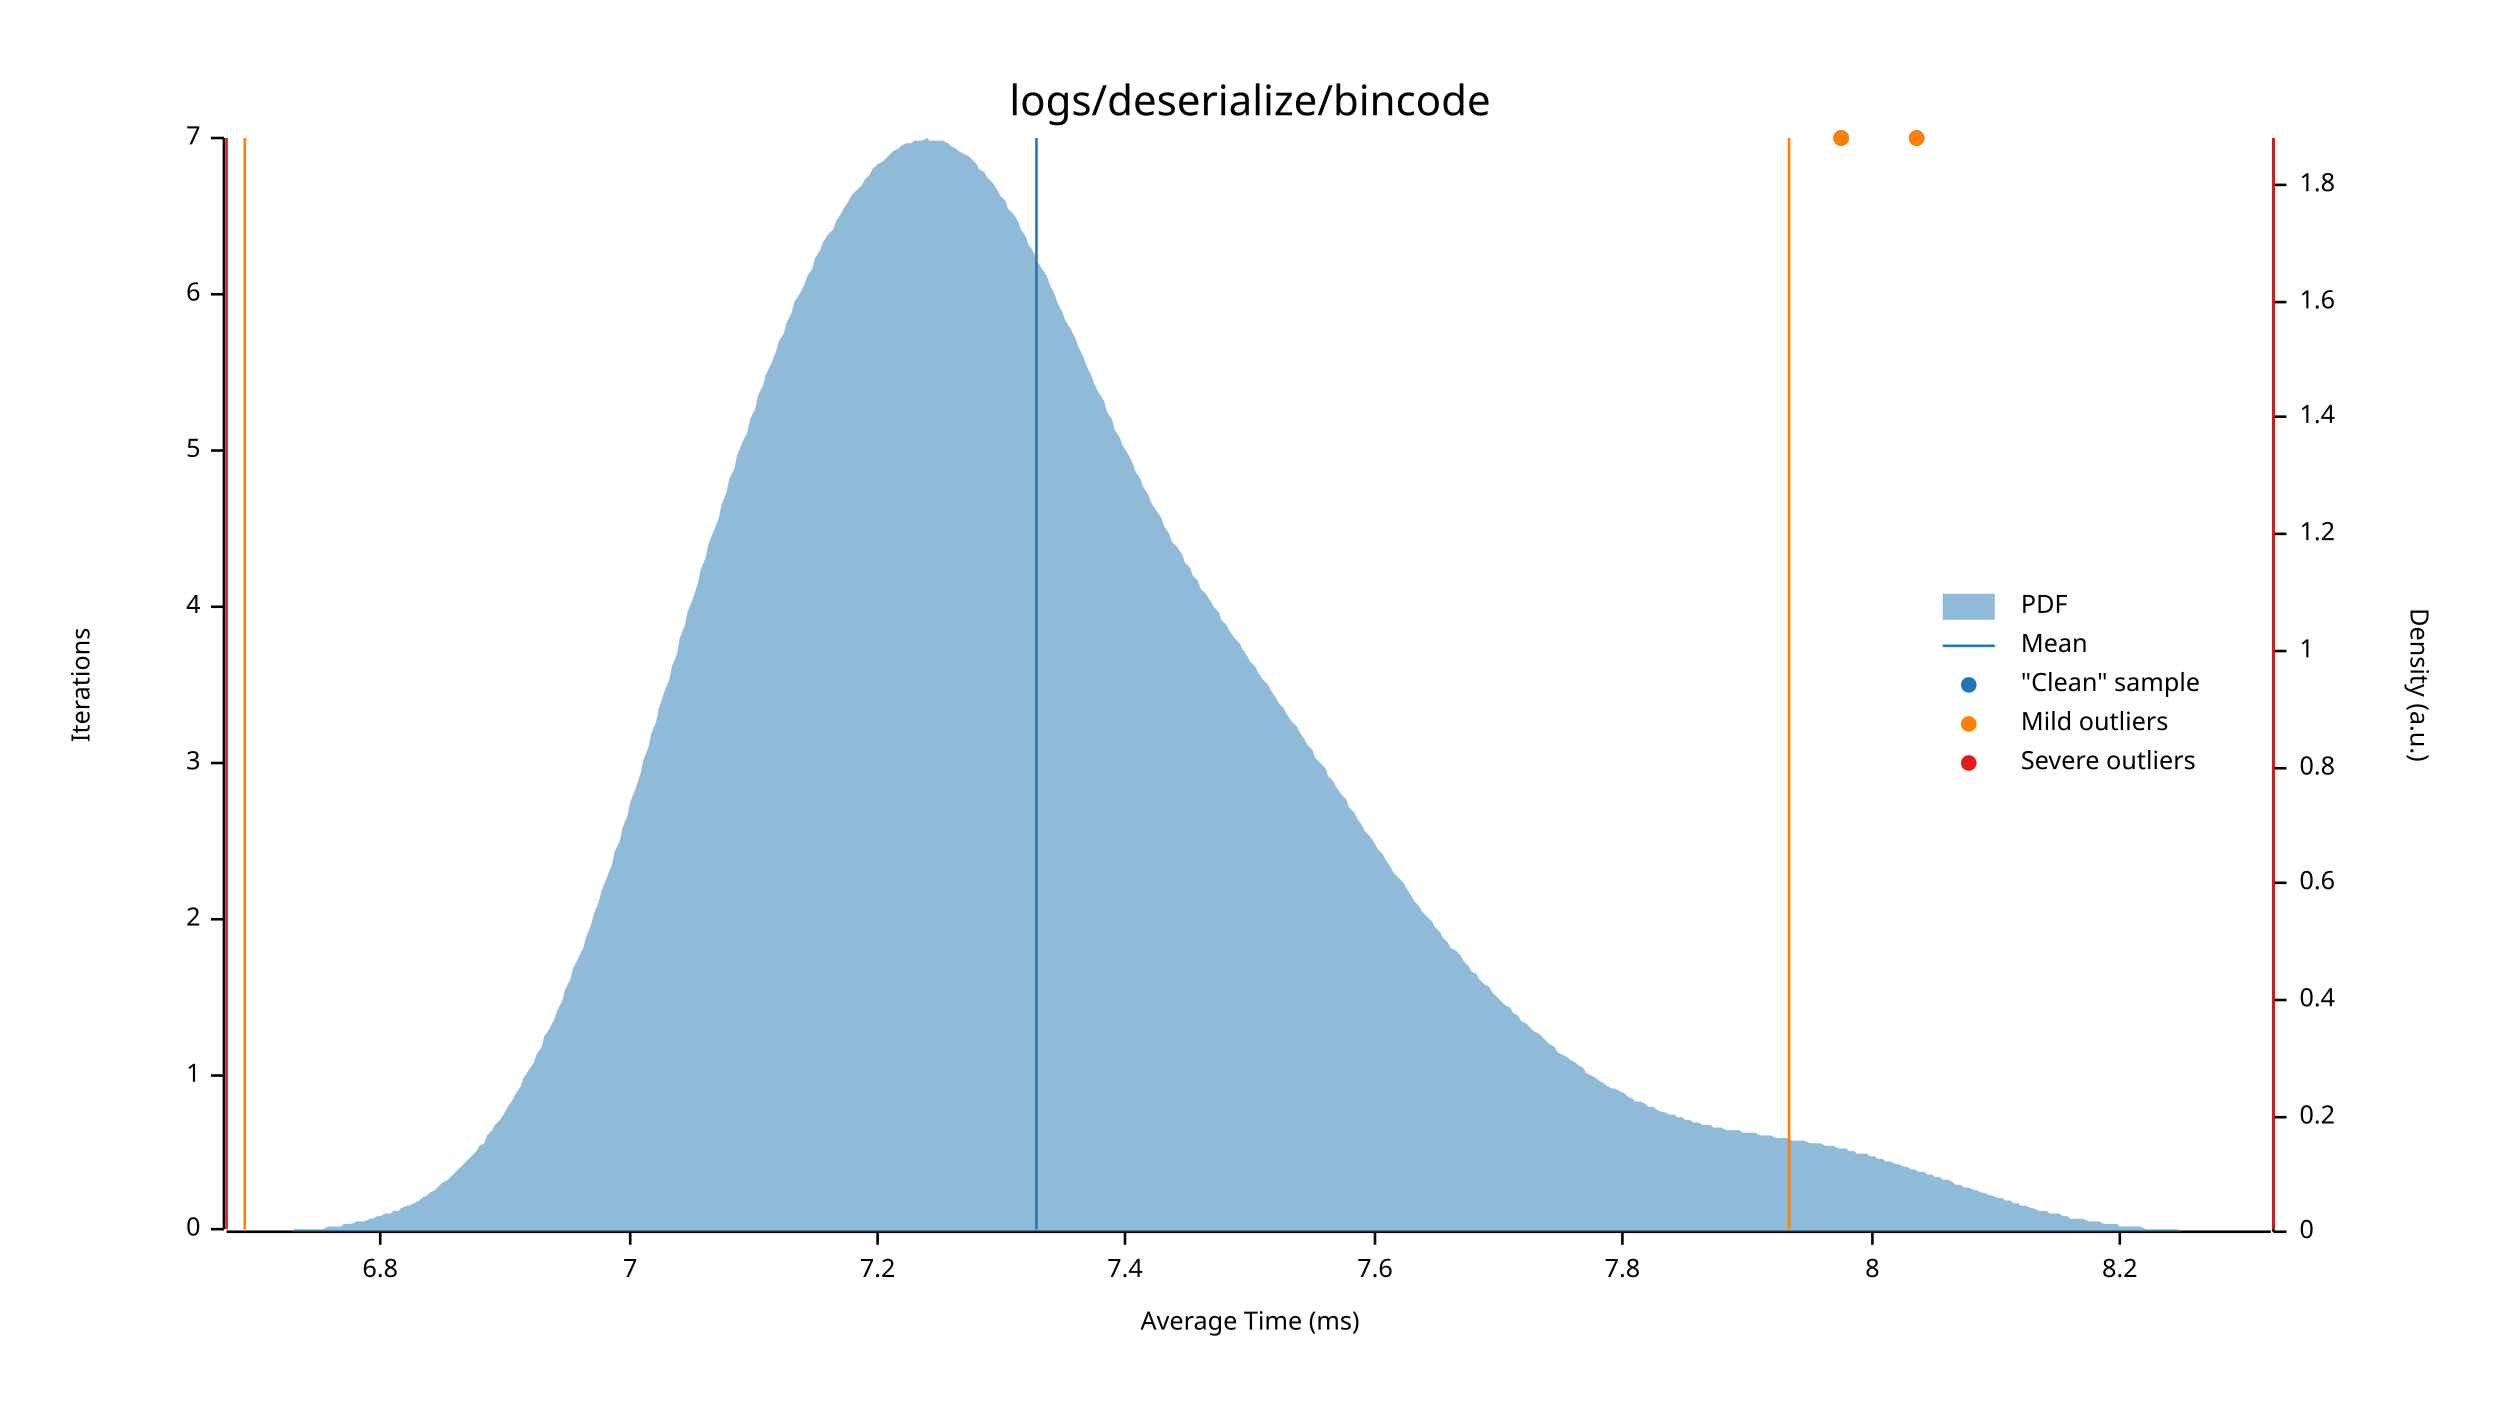
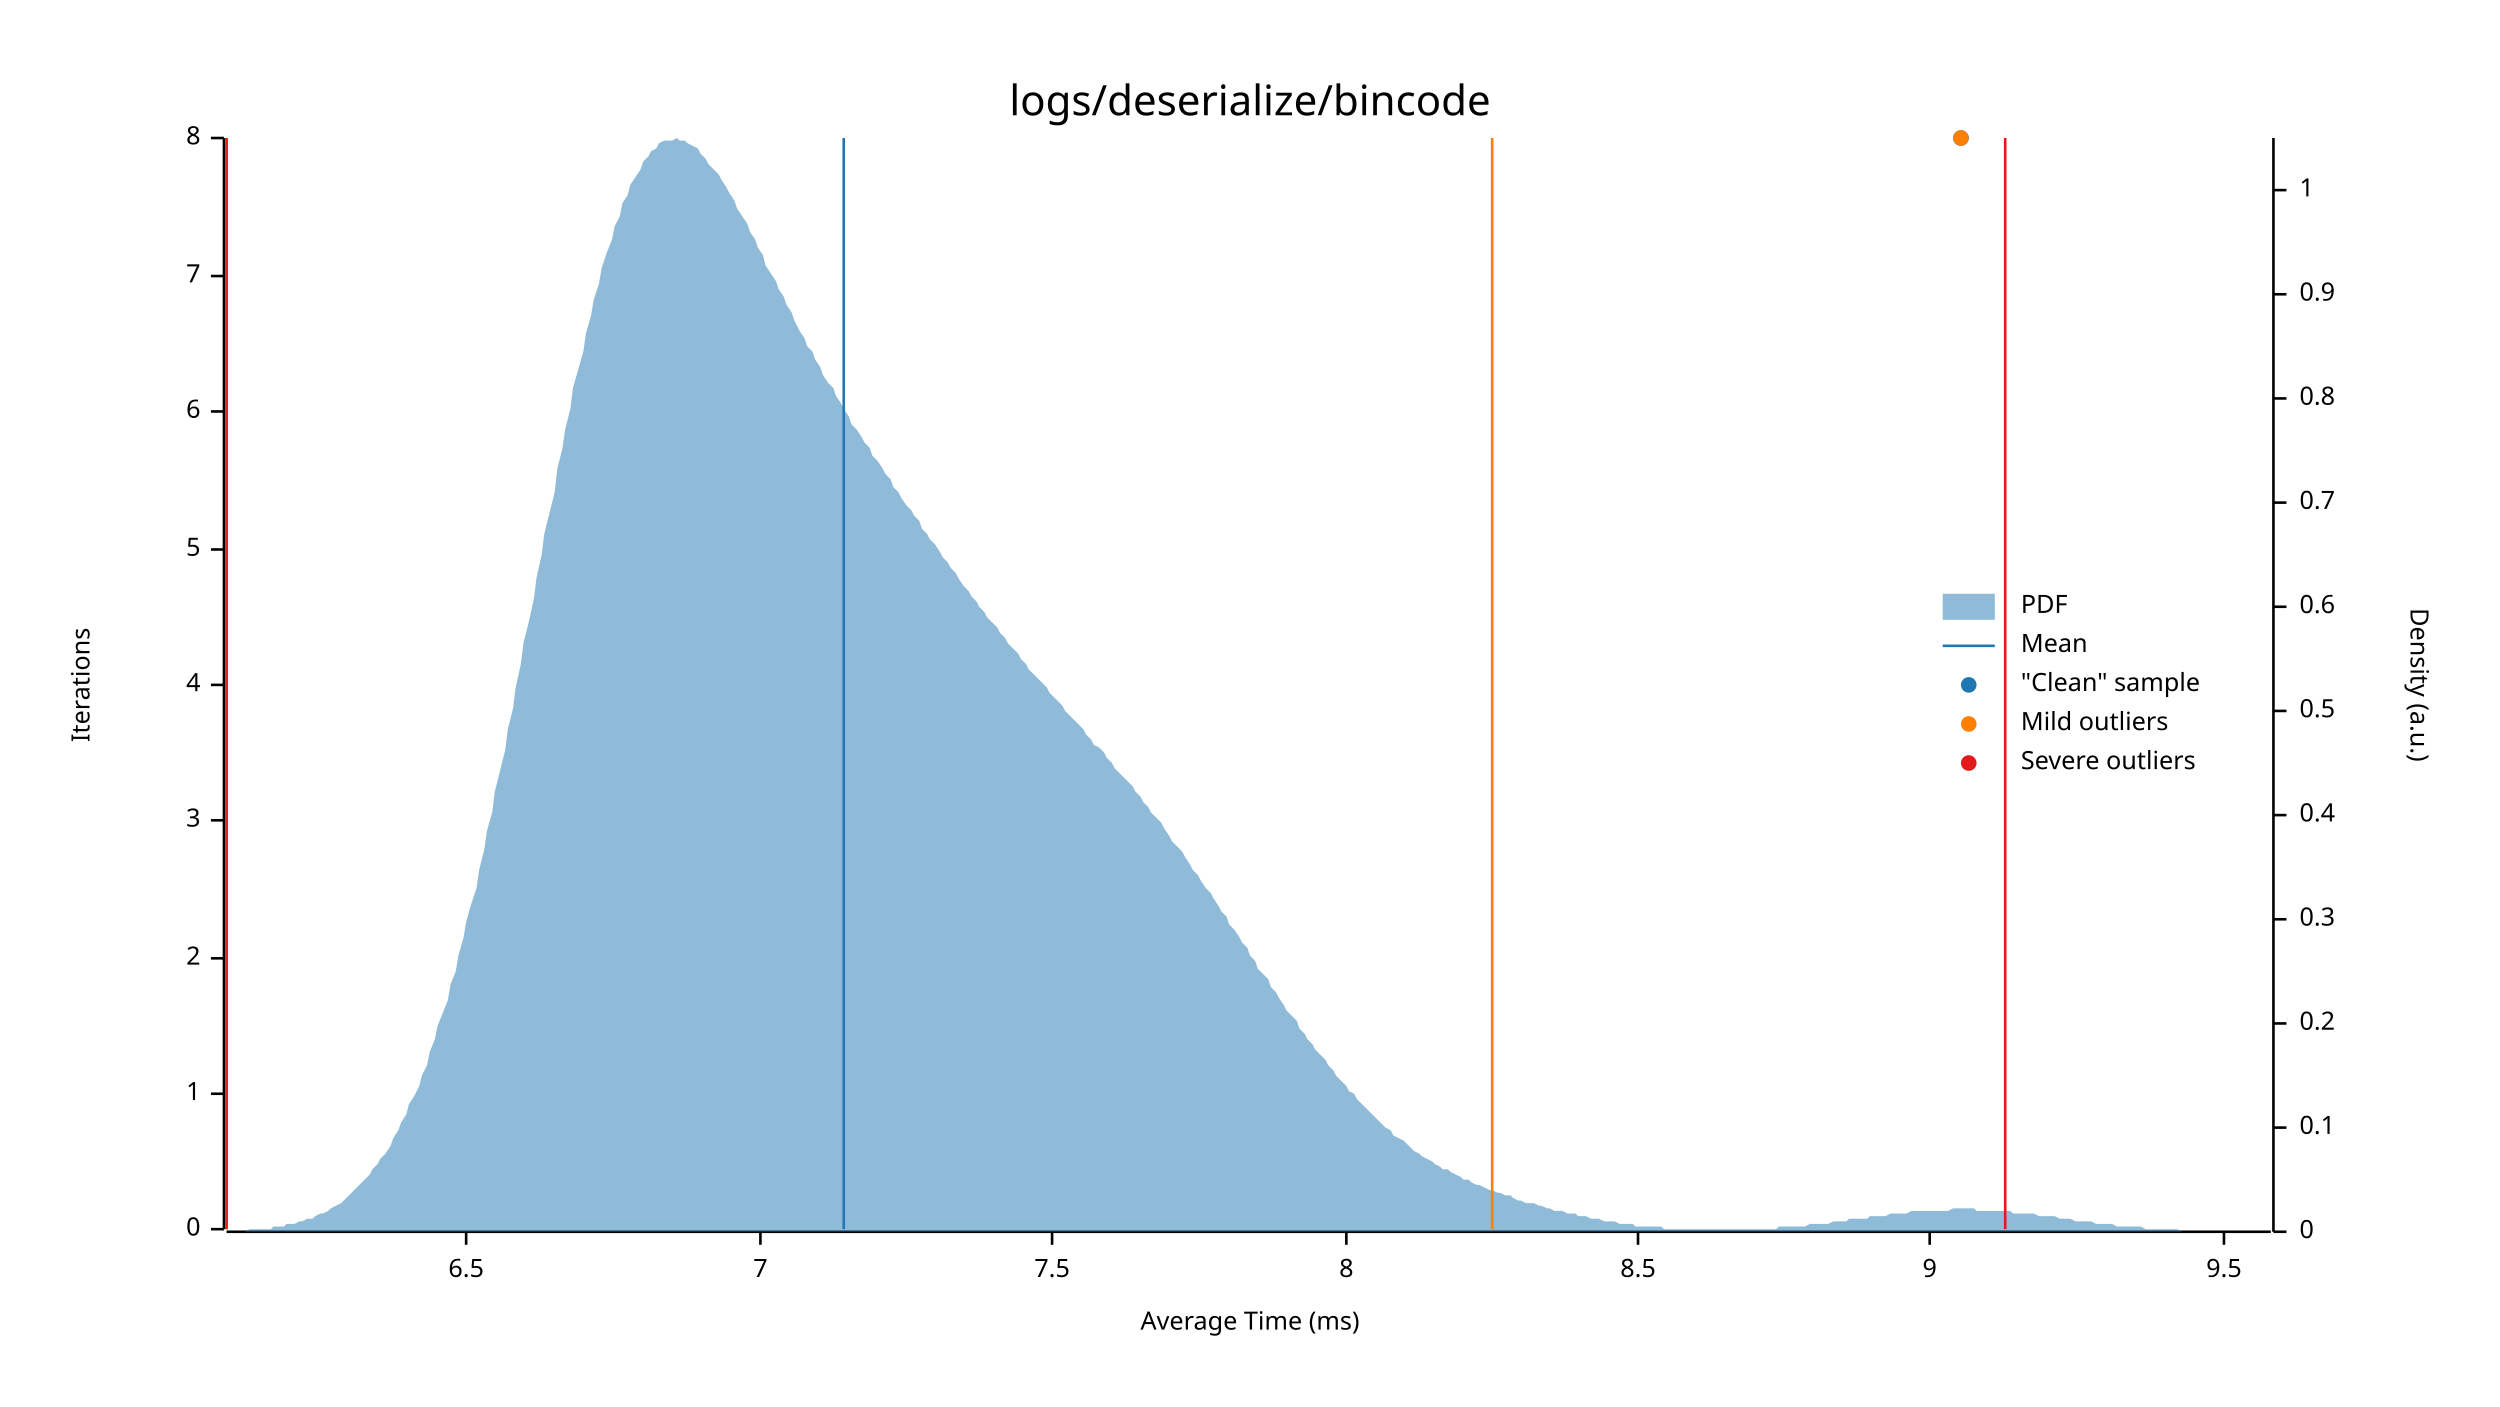
<svg xmlns="http://www.w3.org/2000/svg" style="background-color:#EEE;" width="960" height="540" viewBox="0 0 960 540">
  <text x="480" y="32" dy="0.76em" text-anchor="middle" font-family="sans-serif" font-size="16.129" opacity="1" fill="#000000">
logs/deserialize/bincode
</text>
  <text x="27" y="263" dy="0.76em" text-anchor="middle" font-family="sans-serif" font-size="9.677" opacity="1" fill="#000000" transform="rotate(270, 27, 263)">
Iterations
</text>
  <text x="480" y="513" dy="-0.5ex" text-anchor="middle" font-family="sans-serif" font-size="9.677" opacity="1" fill="#000000">
Average Time (ms)
</text>
  <polyline fill="none" opacity="1" stroke="#000000" stroke-width="1" points="86,53 86,472 " />
  <text x="77" y="472" dy="0.5ex" text-anchor="end" font-family="sans-serif" font-size="9.677" opacity="1" fill="#000000">
0
</text>
  <polyline fill="none" opacity="1" stroke="#000000" stroke-width="1" points="81,472 86,472 " />
-   <text x="77" y="413" dy="0.5ex" text-anchor="end" font-family="sans-serif" font-size="9.677" opacity="1" fill="#000000">
+   <text x="77" y="420" dy="0.5ex" text-anchor="end" font-family="sans-serif" font-size="9.677" opacity="1" fill="#000000">
1
</text>
-   <polyline fill="none" opacity="1" stroke="#000000" stroke-width="1" points="81,413 86,413 " />
-   <text x="77" y="353" dy="0.5ex" text-anchor="end" font-family="sans-serif" font-size="9.677" opacity="1" fill="#000000">
+   <polyline fill="none" opacity="1" stroke="#000000" stroke-width="1" points="81,420 86,420 " />
+   <text x="77" y="368" dy="0.5ex" text-anchor="end" font-family="sans-serif" font-size="9.677" opacity="1" fill="#000000">
2
</text>
-   <polyline fill="none" opacity="1" stroke="#000000" stroke-width="1" points="81,353 86,353 " />
-   <text x="77" y="293" dy="0.5ex" text-anchor="end" font-family="sans-serif" font-size="9.677" opacity="1" fill="#000000">
+   <polyline fill="none" opacity="1" stroke="#000000" stroke-width="1" points="81,368 86,368 " />
+   <text x="77" y="315" dy="0.5ex" text-anchor="end" font-family="sans-serif" font-size="9.677" opacity="1" fill="#000000">
3
</text>
-   <polyline fill="none" opacity="1" stroke="#000000" stroke-width="1" points="81,293 86,293 " />
-   <text x="77" y="233" dy="0.5ex" text-anchor="end" font-family="sans-serif" font-size="9.677" opacity="1" fill="#000000">
+   <polyline fill="none" opacity="1" stroke="#000000" stroke-width="1" points="81,315 86,315 " />
+   <text x="77" y="263" dy="0.5ex" text-anchor="end" font-family="sans-serif" font-size="9.677" opacity="1" fill="#000000">
4
</text>
-   <polyline fill="none" opacity="1" stroke="#000000" stroke-width="1" points="81,233 86,233 " />
-   <text x="77" y="173" dy="0.5ex" text-anchor="end" font-family="sans-serif" font-size="9.677" opacity="1" fill="#000000">
+   <polyline fill="none" opacity="1" stroke="#000000" stroke-width="1" points="81,263 86,263 " />
+   <text x="77" y="211" dy="0.5ex" text-anchor="end" font-family="sans-serif" font-size="9.677" opacity="1" fill="#000000">
5
</text>
-   <polyline fill="none" opacity="1" stroke="#000000" stroke-width="1" points="81,173 86,173 " />
-   <text x="77" y="113" dy="0.5ex" text-anchor="end" font-family="sans-serif" font-size="9.677" opacity="1" fill="#000000">
+   <polyline fill="none" opacity="1" stroke="#000000" stroke-width="1" points="81,211 86,211 " />
+   <text x="77" y="158" dy="0.5ex" text-anchor="end" font-family="sans-serif" font-size="9.677" opacity="1" fill="#000000">
6
</text>
-   <polyline fill="none" opacity="1" stroke="#000000" stroke-width="1" points="81,113 86,113 " />
+   <polyline fill="none" opacity="1" stroke="#000000" stroke-width="1" points="81,158 86,158 " />
+   <text x="77" y="106" dy="0.5ex" text-anchor="end" font-family="sans-serif" font-size="9.677" opacity="1" fill="#000000">
+ 7
+ </text>
+   <polyline fill="none" opacity="1" stroke="#000000" stroke-width="1" points="81,106 86,106 " />
  <text x="77" y="53" dy="0.5ex" text-anchor="end" font-family="sans-serif" font-size="9.677" opacity="1" fill="#000000">
- 7
+ 8
</text>
  <polyline fill="none" opacity="1" stroke="#000000" stroke-width="1" points="81,53 86,53 " />
  <polyline fill="none" opacity="1" stroke="#000000" stroke-width="1" points="87,473 872,473 " />
-   <text x="146" y="483" dy="0.76em" text-anchor="middle" font-family="sans-serif" font-size="9.677" opacity="1" fill="#000000">
- 6.8
+   <text x="179" y="483" dy="0.76em" text-anchor="middle" font-family="sans-serif" font-size="9.677" opacity="1" fill="#000000">
+ 6.5
</text>
-   <polyline fill="none" opacity="1" stroke="#000000" stroke-width="1" points="146,473 146,478 " />
-   <text x="242" y="483" dy="0.76em" text-anchor="middle" font-family="sans-serif" font-size="9.677" opacity="1" fill="#000000">
+   <polyline fill="none" opacity="1" stroke="#000000" stroke-width="1" points="179,473 179,478 " />
+   <text x="292" y="483" dy="0.76em" text-anchor="middle" font-family="sans-serif" font-size="9.677" opacity="1" fill="#000000">
7
</text>
-   <polyline fill="none" opacity="1" stroke="#000000" stroke-width="1" points="242,473 242,478 " />
-   <text x="337" y="483" dy="0.76em" text-anchor="middle" font-family="sans-serif" font-size="9.677" opacity="1" fill="#000000">
- 7.2
+   <polyline fill="none" opacity="1" stroke="#000000" stroke-width="1" points="292,473 292,478 " />
+   <text x="404" y="483" dy="0.76em" text-anchor="middle" font-family="sans-serif" font-size="9.677" opacity="1" fill="#000000">
+ 7.5
</text>
-   <polyline fill="none" opacity="1" stroke="#000000" stroke-width="1" points="337,473 337,478 " />
-   <text x="432" y="483" dy="0.76em" text-anchor="middle" font-family="sans-serif" font-size="9.677" opacity="1" fill="#000000">
- 7.4
- </text>
-   <polyline fill="none" opacity="1" stroke="#000000" stroke-width="1" points="432,473 432,478 " />
-   <text x="528" y="483" dy="0.76em" text-anchor="middle" font-family="sans-serif" font-size="9.677" opacity="1" fill="#000000">
- 7.6
- </text>
-   <polyline fill="none" opacity="1" stroke="#000000" stroke-width="1" points="528,473 528,478 " />
-   <text x="623" y="483" dy="0.76em" text-anchor="middle" font-family="sans-serif" font-size="9.677" opacity="1" fill="#000000">
- 7.8
- </text>
-   <polyline fill="none" opacity="1" stroke="#000000" stroke-width="1" points="623,473 623,478 " />
-   <text x="719" y="483" dy="0.76em" text-anchor="middle" font-family="sans-serif" font-size="9.677" opacity="1" fill="#000000">
+   <polyline fill="none" opacity="1" stroke="#000000" stroke-width="1" points="404,473 404,478 " />
+   <text x="517" y="483" dy="0.76em" text-anchor="middle" font-family="sans-serif" font-size="9.677" opacity="1" fill="#000000">
8
</text>
-   <polyline fill="none" opacity="1" stroke="#000000" stroke-width="1" points="719,473 719,478 " />
-   <text x="814" y="483" dy="0.76em" text-anchor="middle" font-family="sans-serif" font-size="9.677" opacity="1" fill="#000000">
- 8.2
+   <polyline fill="none" opacity="1" stroke="#000000" stroke-width="1" points="517,473 517,478 " />
+   <text x="629" y="483" dy="0.76em" text-anchor="middle" font-family="sans-serif" font-size="9.677" opacity="1" fill="#000000">
+ 8.5
</text>
-   <polyline fill="none" opacity="1" stroke="#000000" stroke-width="1" points="814,473 814,478 " />
+   <polyline fill="none" opacity="1" stroke="#000000" stroke-width="1" points="629,473 629,478 " />
+   <text x="741" y="483" dy="0.76em" text-anchor="middle" font-family="sans-serif" font-size="9.677" opacity="1" fill="#000000">
+ 9
+ </text>
+   <polyline fill="none" opacity="1" stroke="#000000" stroke-width="1" points="741,473 741,478 " />
+   <text x="854" y="483" dy="0.76em" text-anchor="middle" font-family="sans-serif" font-size="9.677" opacity="1" fill="#000000">
+ 9.5
+ </text>
+   <polyline fill="none" opacity="1" stroke="#000000" stroke-width="1" points="854,473 854,478 " />
  <text x="933" y="263" dy="0.76em" text-anchor="middle" font-family="sans-serif" font-size="9.677" opacity="1" fill="#000000" transform="rotate(90, 933, 263)">
Density (a.u.)
</text>
  <polyline fill="none" opacity="1" stroke="#000000" stroke-width="1" points="873,53 873,473 " />
  <text x="883" y="473" dy="0.5ex" text-anchor="start" font-family="sans-serif" font-size="9.677" opacity="1" fill="#000000">
0
</text>
  <polyline fill="none" opacity="1" stroke="#000000" stroke-width="1" points="873,473 878,473 " />
-   <text x="883" y="429" dy="0.5ex" text-anchor="start" font-family="sans-serif" font-size="9.677" opacity="1" fill="#000000">
+   <text x="883" y="433" dy="0.5ex" text-anchor="start" font-family="sans-serif" font-size="9.677" opacity="1" fill="#000000">
+ 0.1
+ </text>
+   <polyline fill="none" opacity="1" stroke="#000000" stroke-width="1" points="873,433 878,433 " />
+   <text x="883" y="393" dy="0.5ex" text-anchor="start" font-family="sans-serif" font-size="9.677" opacity="1" fill="#000000">
0.2
</text>
-   <polyline fill="none" opacity="1" stroke="#000000" stroke-width="1" points="873,429 878,429 " />
-   <text x="883" y="384" dy="0.5ex" text-anchor="start" font-family="sans-serif" font-size="9.677" opacity="1" fill="#000000">
+   <polyline fill="none" opacity="1" stroke="#000000" stroke-width="1" points="873,393 878,393 " />
+   <text x="883" y="353" dy="0.5ex" text-anchor="start" font-family="sans-serif" font-size="9.677" opacity="1" fill="#000000">
+ 0.3
+ </text>
+   <polyline fill="none" opacity="1" stroke="#000000" stroke-width="1" points="873,353 878,353 " />
+   <text x="883" y="313" dy="0.5ex" text-anchor="start" font-family="sans-serif" font-size="9.677" opacity="1" fill="#000000">
0.4
</text>
-   <polyline fill="none" opacity="1" stroke="#000000" stroke-width="1" points="873,384 878,384 " />
-   <text x="883" y="339" dy="0.5ex" text-anchor="start" font-family="sans-serif" font-size="9.677" opacity="1" fill="#000000">
+   <polyline fill="none" opacity="1" stroke="#000000" stroke-width="1" points="873,313 878,313 " />
+   <text x="883" y="273" dy="0.5ex" text-anchor="start" font-family="sans-serif" font-size="9.677" opacity="1" fill="#000000">
+ 0.5
+ </text>
+   <polyline fill="none" opacity="1" stroke="#000000" stroke-width="1" points="873,273 878,273 " />
+   <text x="883" y="233" dy="0.5ex" text-anchor="start" font-family="sans-serif" font-size="9.677" opacity="1" fill="#000000">
0.6
</text>
-   <polyline fill="none" opacity="1" stroke="#000000" stroke-width="1" points="873,339 878,339 " />
-   <text x="883" y="295" dy="0.5ex" text-anchor="start" font-family="sans-serif" font-size="9.677" opacity="1" fill="#000000">
+   <polyline fill="none" opacity="1" stroke="#000000" stroke-width="1" points="873,233 878,233 " />
+   <text x="883" y="193" dy="0.5ex" text-anchor="start" font-family="sans-serif" font-size="9.677" opacity="1" fill="#000000">
+ 0.7
+ </text>
+   <polyline fill="none" opacity="1" stroke="#000000" stroke-width="1" points="873,193 878,193 " />
+   <text x="883" y="153" dy="0.5ex" text-anchor="start" font-family="sans-serif" font-size="9.677" opacity="1" fill="#000000">
0.8
</text>
-   <polyline fill="none" opacity="1" stroke="#000000" stroke-width="1" points="873,295 878,295 " />
-   <text x="883" y="250" dy="0.5ex" text-anchor="start" font-family="sans-serif" font-size="9.677" opacity="1" fill="#000000">
+   <polyline fill="none" opacity="1" stroke="#000000" stroke-width="1" points="873,153 878,153 " />
+   <text x="883" y="113" dy="0.5ex" text-anchor="start" font-family="sans-serif" font-size="9.677" opacity="1" fill="#000000">
+ 0.9
+ </text>
+   <polyline fill="none" opacity="1" stroke="#000000" stroke-width="1" points="873,113 878,113 " />
+   <text x="883" y="73" dy="0.5ex" text-anchor="start" font-family="sans-serif" font-size="9.677" opacity="1" fill="#000000">
1
</text>
-   <polyline fill="none" opacity="1" stroke="#000000" stroke-width="1" points="873,250 878,250 " />
-   <text x="883" y="205" dy="0.5ex" text-anchor="start" font-family="sans-serif" font-size="9.677" opacity="1" fill="#000000">
- 1.2
- </text>
-   <polyline fill="none" opacity="1" stroke="#000000" stroke-width="1" points="873,205 878,205 " />
-   <text x="883" y="160" dy="0.5ex" text-anchor="start" font-family="sans-serif" font-size="9.677" opacity="1" fill="#000000">
- 1.4
- </text>
-   <polyline fill="none" opacity="1" stroke="#000000" stroke-width="1" points="873,160 878,160 " />
-   <text x="883" y="116" dy="0.5ex" text-anchor="start" font-family="sans-serif" font-size="9.677" opacity="1" fill="#000000">
- 1.6
- </text>
-   <polyline fill="none" opacity="1" stroke="#000000" stroke-width="1" points="873,116 878,116 " />
-   <text x="883" y="71" dy="0.5ex" text-anchor="start" font-family="sans-serif" font-size="9.677" opacity="1" fill="#000000">
- 1.8
- </text>
-   <polyline fill="none" opacity="1" stroke="#000000" stroke-width="1" points="873,71 878,71 " />
-   <polygon opacity="0.5" fill="#1F78B4" points="87,473 88,473 90,473 91,473 93,473 94,473 96,473 98,473 99,473 101,473 102,473 104,473 105,473 107,473 109,473 110,473 112,473 113,472 115,472 116,472 118,472 120,472 121,472 123,472 124,472 126,471 127,471 129,471 131,471 132,470 134,470 135,470 137,469 138,469 140,469 142,468 143,468 145,467 146,467 148,466 150,466 151,465 153,465 154,464 156,463 157,463 159,462 161,461 162,460 164,459 165,458 167,457 168,456 170,454 172,453 173,452 175,450 176,449 178,447 179,446 181,444 183,442 184,440 186,439 187,436 189,434 190,432 192,430 194,427 195,425 197,422 198,420 200,417 201,414 203,411 205,408 206,405 208,402 209,398 211,395 213,391 214,388 216,384 217,380 219,376 220,372 222,368 224,364 225,360 227,355 228,351 230,346 231,342 233,337 235,332 236,327 238,323 239,318 241,313 242,308 244,303 246,297 247,292 249,287 250,282 252,277 253,272 255,266 257,261 258,256 260,251 261,245 263,240 264,235 266,230 268,224 269,219 271,214 272,209 274,204 276,199 277,194 279,189 280,184 282,180 283,175 285,170 287,166 288,161 290,157 291,152 293,148 294,144 296,140 298,135 299,131 301,128 302,124 304,120 305,116 307,113 309,109 310,106 312,103 313,99 315,96 316,93 318,90 320,88 321,85 323,82 324,80 326,77 327,75 329,73 331,71 332,69 334,67 335,65 337,63 339,62 340,61 342,59 343,58 345,57 346,56 348,55 350,55 351,54 353,54 354,54 356,53 357,54 359,54 361,54 362,54 364,55 365,56 367,57 368,58 370,59 372,60 373,61 375,63 376,65 378,66 379,68 381,70 383,73 384,75 386,77 387,80 389,82 391,85 392,88 394,91 395,94 397,97 398,100 400,103 402,106 403,109 405,113 406,116 408,120 409,123 411,126 413,130 414,133 416,137 417,140 419,144 420,147 422,151 424,154 425,158 427,161 428,165 430,168 431,171 433,174 435,178 436,181 438,184 439,187 441,190 442,193 444,196 446,199 447,202 449,205 450,208 452,210 454,213 455,216 457,218 458,221 460,223 461,226 463,228 465,231 466,233 468,235 469,238 471,240 472,242 474,245 476,247 477,249 479,252 480,254 482,256 483,258 485,261 487,263 488,265 490,268 491,270 493,272 494,274 496,277 498,279 499,281 501,284 502,286 504,288 505,291 507,293 509,295 510,298 512,300 513,302 515,305 517,307 518,310 520,312 521,314 523,317 524,319 526,321 528,324 529,326 531,328 532,330 534,333 535,335 537,337 539,339 540,341 542,344 543,346 545,348 546,350 548,352 550,354 551,356 553,358 554,360 556,362 557,364 559,365 561,367 562,369 564,371 565,373 567,374 568,376 570,378 572,379 573,381 575,383 576,384 578,386 580,387 581,389 583,390 584,392 586,393 587,394 589,396 591,397 592,398 594,400 595,401 597,402 598,404 600,405 602,406 603,407 605,408 606,409 608,410 609,412 611,413 613,414 614,415 616,416 617,417 619,418 620,418 622,419 624,420 625,421 627,422 628,423 630,423 632,424 633,425 635,425 636,426 638,427 639,427 641,428 643,428 644,429 646,429 647,430 649,430 650,431 652,431 654,432 655,432 657,432 658,433 660,433 661,433 663,434 665,434 666,434 668,434 669,435 671,435 672,435 674,435 676,436 677,436 679,436 680,436 682,437 683,437 685,437 687,437 688,438 690,438 691,438 693,438 695,439 696,439 698,439 699,439 701,440 702,440 704,440 706,441 707,441 709,441 710,442 712,442 713,443 715,443 717,443 718,444 720,444 721,445 723,445 724,446 726,446 728,447 729,447 731,448 732,448 734,449 735,449 737,450 739,450 740,451 742,451 743,452 745,452 746,453 748,453 750,454 751,455 753,455 754,456 756,456 758,457 759,457 761,458 762,458 764,459 765,459 767,460 769,460 770,461 772,461 773,462 775,462 776,463 778,463 780,464 781,464 783,465 784,465 786,465 787,466 789,466 791,466 792,467 794,467 795,468 797,468 798,468 800,468 802,469 803,469 805,469 806,469 808,470 809,470 811,470 813,470 814,471 816,471 817,471 819,471 821,471 822,471 824,472 825,472 827,472 828,472 830,472 832,472 833,472 835,472 836,472 838,473 839,473 841,473 843,473 844,473 846,473 847,473 849,473 850,473 852,473 854,473 855,473 857,473 858,473 860,473 861,473 863,473 865,473 866,473 868,473 869,473 871,473 873,473 873,473 87,473 " />
-   <polyline fill="none" opacity="1" stroke="#1F78B4" stroke-width="1" points="398,472 398,53 " />
-   <polyline fill="none" opacity="1" stroke="#FF7F00" stroke-width="1" points="94,472 94,53 " />
-   <polyline fill="none" opacity="1" stroke="#FF7F00" stroke-width="1" points="687,472 687,53 " />
+   <polyline fill="none" opacity="1" stroke="#000000" stroke-width="1" points="873,73 878,73 " />
+   <polygon opacity="0.5" fill="#1F78B4" points="87,473 88,473 90,473 91,473 93,473 94,473 96,472 98,472 99,472 101,472 102,472 104,472 105,471 107,471 109,471 110,470 112,470 113,470 115,469 116,469 118,468 120,468 121,467 123,466 124,466 126,465 127,464 129,463 131,462 132,461 134,459 135,458 137,456 138,455 140,453 142,451 143,449 145,447 146,445 148,443 150,440 151,437 153,434 154,431 156,428 157,424 159,421 161,417 162,413 164,409 165,404 167,399 168,394 170,389 172,384 173,378 175,373 176,367 178,360 179,354 181,347 183,341 184,334 186,326 187,319 189,312 190,304 192,296 194,288 195,280 197,272 198,264 200,255 201,247 203,239 205,230 206,222 208,213 209,205 211,197 213,189 214,180 216,172 217,165 219,157 220,149 222,142 224,135 225,128 227,121 228,115 230,109 231,103 233,97 235,92 236,87 238,83 239,78 241,75 242,71 244,68 246,65 247,62 249,60 250,58 252,57 253,55 255,54 257,54 258,54 260,53 261,54 263,54 264,55 266,56 268,57 269,59 271,61 272,63 274,65 276,67 277,69 279,72 280,74 282,77 283,80 285,83 287,86 288,89 290,92 291,95 293,98 294,102 296,105 298,108 299,111 301,114 302,117 304,120 305,123 307,127 309,130 310,133 312,135 313,138 315,141 316,144 318,147 320,149 321,152 323,155 324,157 326,160 327,163 329,165 331,168 332,170 334,172 335,175 337,177 339,180 340,182 342,184 343,187 345,189 346,191 348,194 350,196 351,198 353,200 354,203 356,205 357,207 359,209 361,212 362,214 364,216 365,218 367,220 368,222 370,225 372,227 373,229 375,231 376,233 378,235 379,237 381,239 383,241 384,243 386,245 387,247 389,249 391,251 392,253 394,255 395,257 397,259 398,260 400,262 402,264 403,266 405,268 406,269 408,271 409,273 411,275 413,277 414,278 416,280 417,282 419,284 420,286 422,287 424,289 425,291 427,293 428,295 430,297 431,298 433,300 435,302 436,304 438,306 439,308 441,310 442,312 444,314 446,316 447,318 449,321 450,323 452,325 454,327 455,329 457,332 458,334 460,336 461,338 463,341 465,343 466,345 468,348 469,350 471,352 472,355 474,357 476,360 477,362 479,364 480,367 482,369 483,372 485,374 487,376 488,379 490,381 491,383 493,386 494,388 496,390 498,392 499,395 501,397 502,399 504,401 505,403 507,405 509,407 510,409 512,411 513,413 515,415 517,417 518,419 520,420 521,422 523,424 524,425 526,427 528,429 529,430 531,432 532,433 534,434 535,436 537,437 539,438 540,439 542,441 543,442 545,443 546,444 548,445 550,446 551,447 553,448 554,449 556,449 557,450 559,451 561,452 562,453 564,453 565,454 567,455 568,455 570,456 572,457 573,457 575,458 576,458 578,459 580,459 581,460 583,461 584,461 586,462 587,462 589,462 591,463 592,463 594,464 595,464 597,465 598,465 600,465 602,466 603,466 605,466 606,467 608,467 609,467 611,468 613,468 614,468 616,469 617,469 619,469 620,469 622,470 624,470 625,470 627,470 628,471 630,471 632,471 633,471 635,471 636,471 638,471 639,472 641,472 643,472 644,472 646,472 647,472 649,472 650,472 652,472 654,472 655,472 657,472 658,472 660,472 661,472 663,472 665,472 666,472 668,472 669,472 671,472 672,472 674,472 676,472 677,472 679,472 680,472 682,472 683,471 685,471 687,471 688,471 690,471 691,471 693,471 695,470 696,470 698,470 699,470 701,470 702,470 704,469 706,469 707,469 709,469 710,468 712,468 713,468 715,468 717,468 718,467 720,467 721,467 723,467 724,467 726,466 728,466 729,466 731,466 732,466 734,465 735,465 737,465 739,465 740,465 742,465 743,465 745,465 746,465 748,465 750,464 751,464 753,464 754,464 756,464 758,464 759,465 761,465 762,465 764,465 765,465 767,465 769,465 770,465 772,465 773,466 775,466 776,466 778,466 780,466 781,466 783,467 784,467 786,467 787,467 789,467 791,468 792,468 794,468 795,468 797,469 798,469 800,469 802,469 803,469 805,470 806,470 808,470 809,470 811,470 813,471 814,471 816,471 817,471 819,471 821,471 822,471 824,472 825,472 827,472 828,472 830,472 832,472 833,472 835,472 836,472 838,473 839,473 841,473 843,473 844,473 846,473 847,473 849,473 850,473 852,473 854,473 855,473 857,473 858,473 860,473 861,473 863,473 865,473 866,473 868,473 869,473 871,473 873,473 873,473 87,473 " />
+   <polyline fill="none" opacity="1" stroke="#1F78B4" stroke-width="1" points="324,472 324,53 " />
+   <polyline fill="none" opacity="1" stroke="#FF7F00" stroke-width="1" points="87,472 87,53 " />
+   <polyline fill="none" opacity="1" stroke="#FF7F00" stroke-width="1" points="573,472 573,53 " />
  <polyline fill="none" opacity="1" stroke="#E31A1C" stroke-width="1" points="87,472 87,53 " />
-   <polyline fill="none" opacity="1" stroke="#E31A1C" stroke-width="1" points="873,472 873,53 " />
-   <circle cx="707" cy="53" r="3" opacity="1" fill="#1F78B4" stroke="none" stroke-width="1" />
-   <circle cx="736" cy="53" r="3" opacity="1" fill="#1F78B4" stroke="none" stroke-width="1" />
-   <circle cx="707" cy="53" r="3" opacity="1" fill="#FF7F00" stroke="none" stroke-width="1" />
-   <circle cx="736" cy="53" r="3" opacity="1" fill="#FF7F00" stroke="none" stroke-width="1" />
+   <polyline fill="none" opacity="1" stroke="#E31A1C" stroke-width="1" points="770,472 770,53 " />
+   <circle cx="753" cy="53" r="3" opacity="1" fill="#1F78B4" stroke="none" stroke-width="1" />
+   <circle cx="753" cy="53" r="3" opacity="1" fill="#FF7F00" stroke="none" stroke-width="1" />
  <text x="776" y="228" dy="0.76em" text-anchor="start" font-family="sans-serif" font-size="9.677" opacity="1" fill="#000000">
PDF
</text>
  <text x="776" y="243" dy="0.76em" text-anchor="start" font-family="sans-serif" font-size="9.677" opacity="1" fill="#000000">
Mean
</text>
  <text x="776" y="258" dy="0.76em" text-anchor="start" font-family="sans-serif" font-size="9.677" opacity="1" fill="#000000">
"Clean" sample
</text>
  <text x="776" y="273" dy="0.76em" text-anchor="start" font-family="sans-serif" font-size="9.677" opacity="1" fill="#000000">
Mild outliers
</text>
  <text x="776" y="288" dy="0.76em" text-anchor="start" font-family="sans-serif" font-size="9.677" opacity="1" fill="#000000">
Severe outliers
</text>
  <rect x="746" y="228" width="20" height="10" opacity="0.5" fill="#1F78B4" stroke="none" />
  <polyline fill="none" opacity="1" stroke="#1F78B4" stroke-width="1" points="746,248 766,248 " />
  <circle cx="756" cy="263" r="3" opacity="1" fill="#1F78B4" stroke="none" stroke-width="1" />
  <circle cx="756" cy="278" r="3" opacity="1" fill="#FF7F00" stroke="none" stroke-width="1" />
  <circle cx="756" cy="293" r="3" opacity="1" fill="#E31A1C" stroke="none" stroke-width="1" />
</svg>
